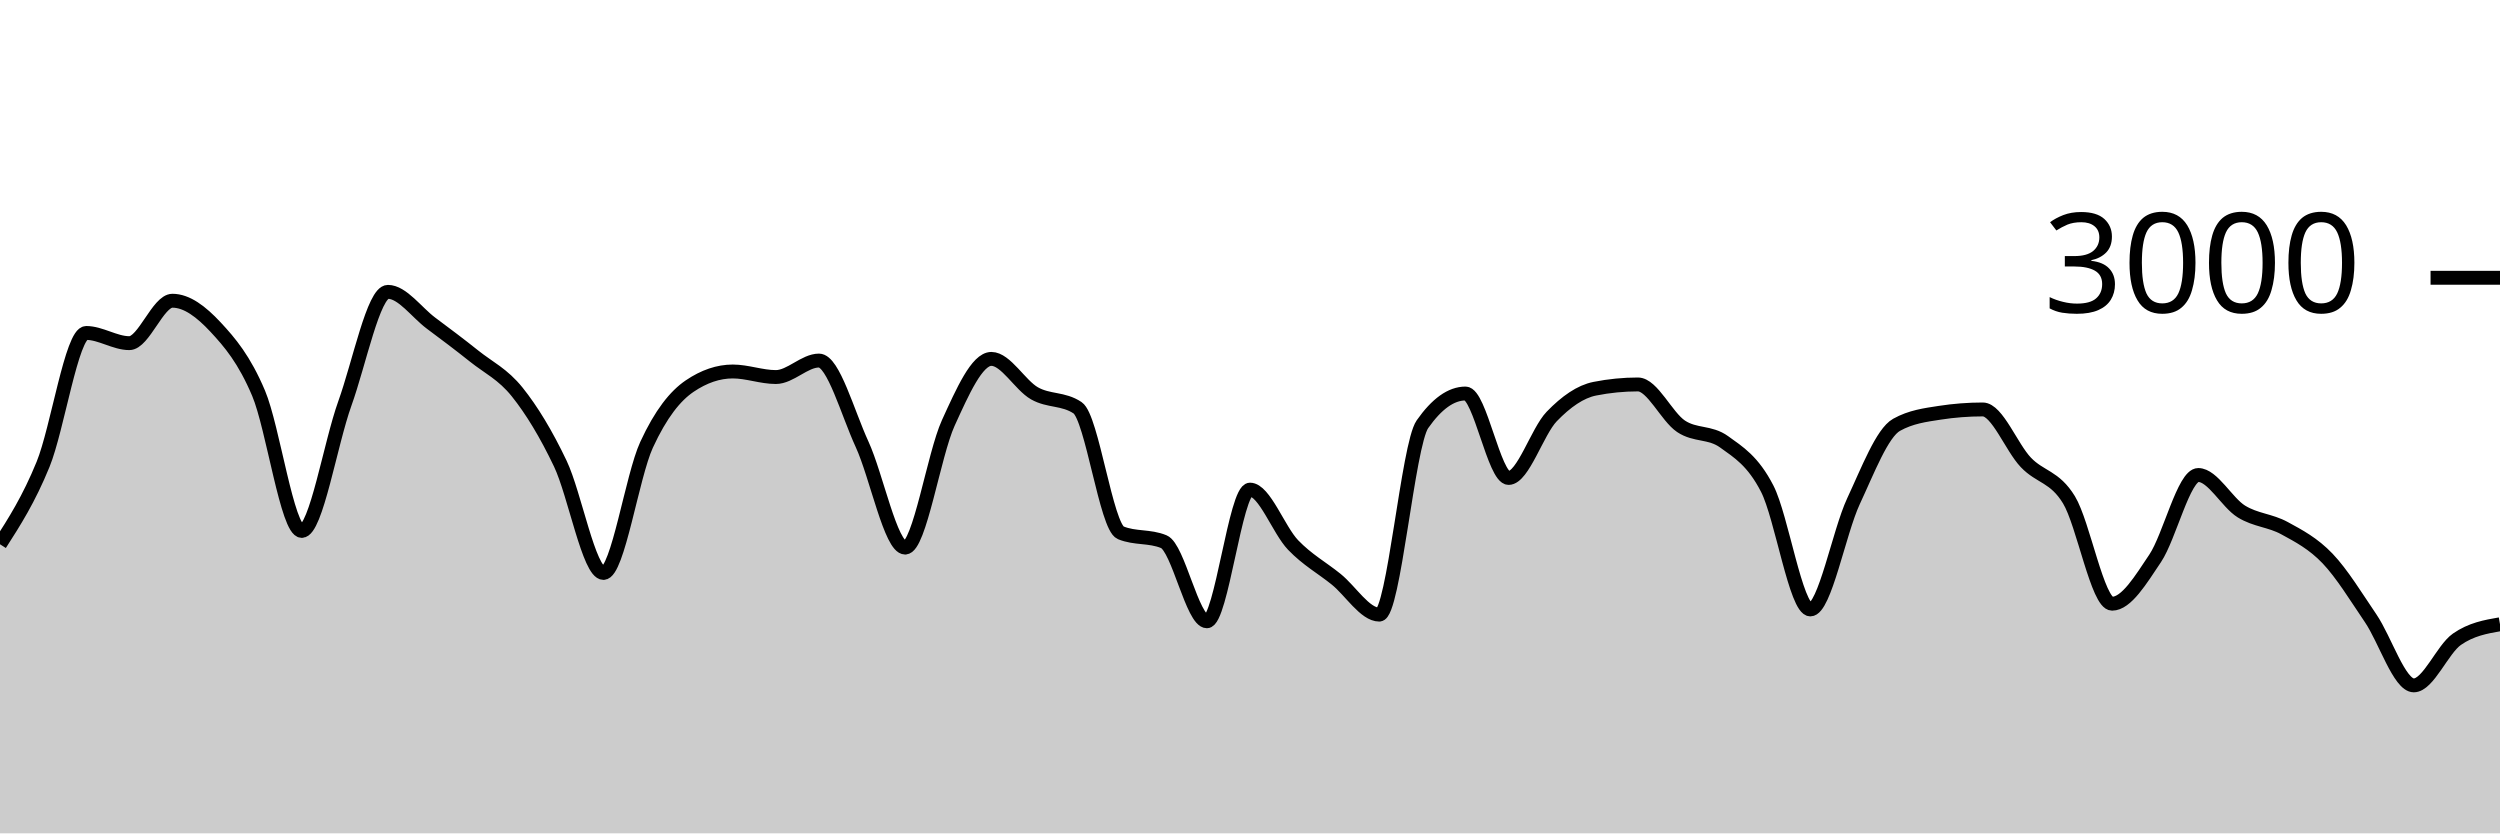
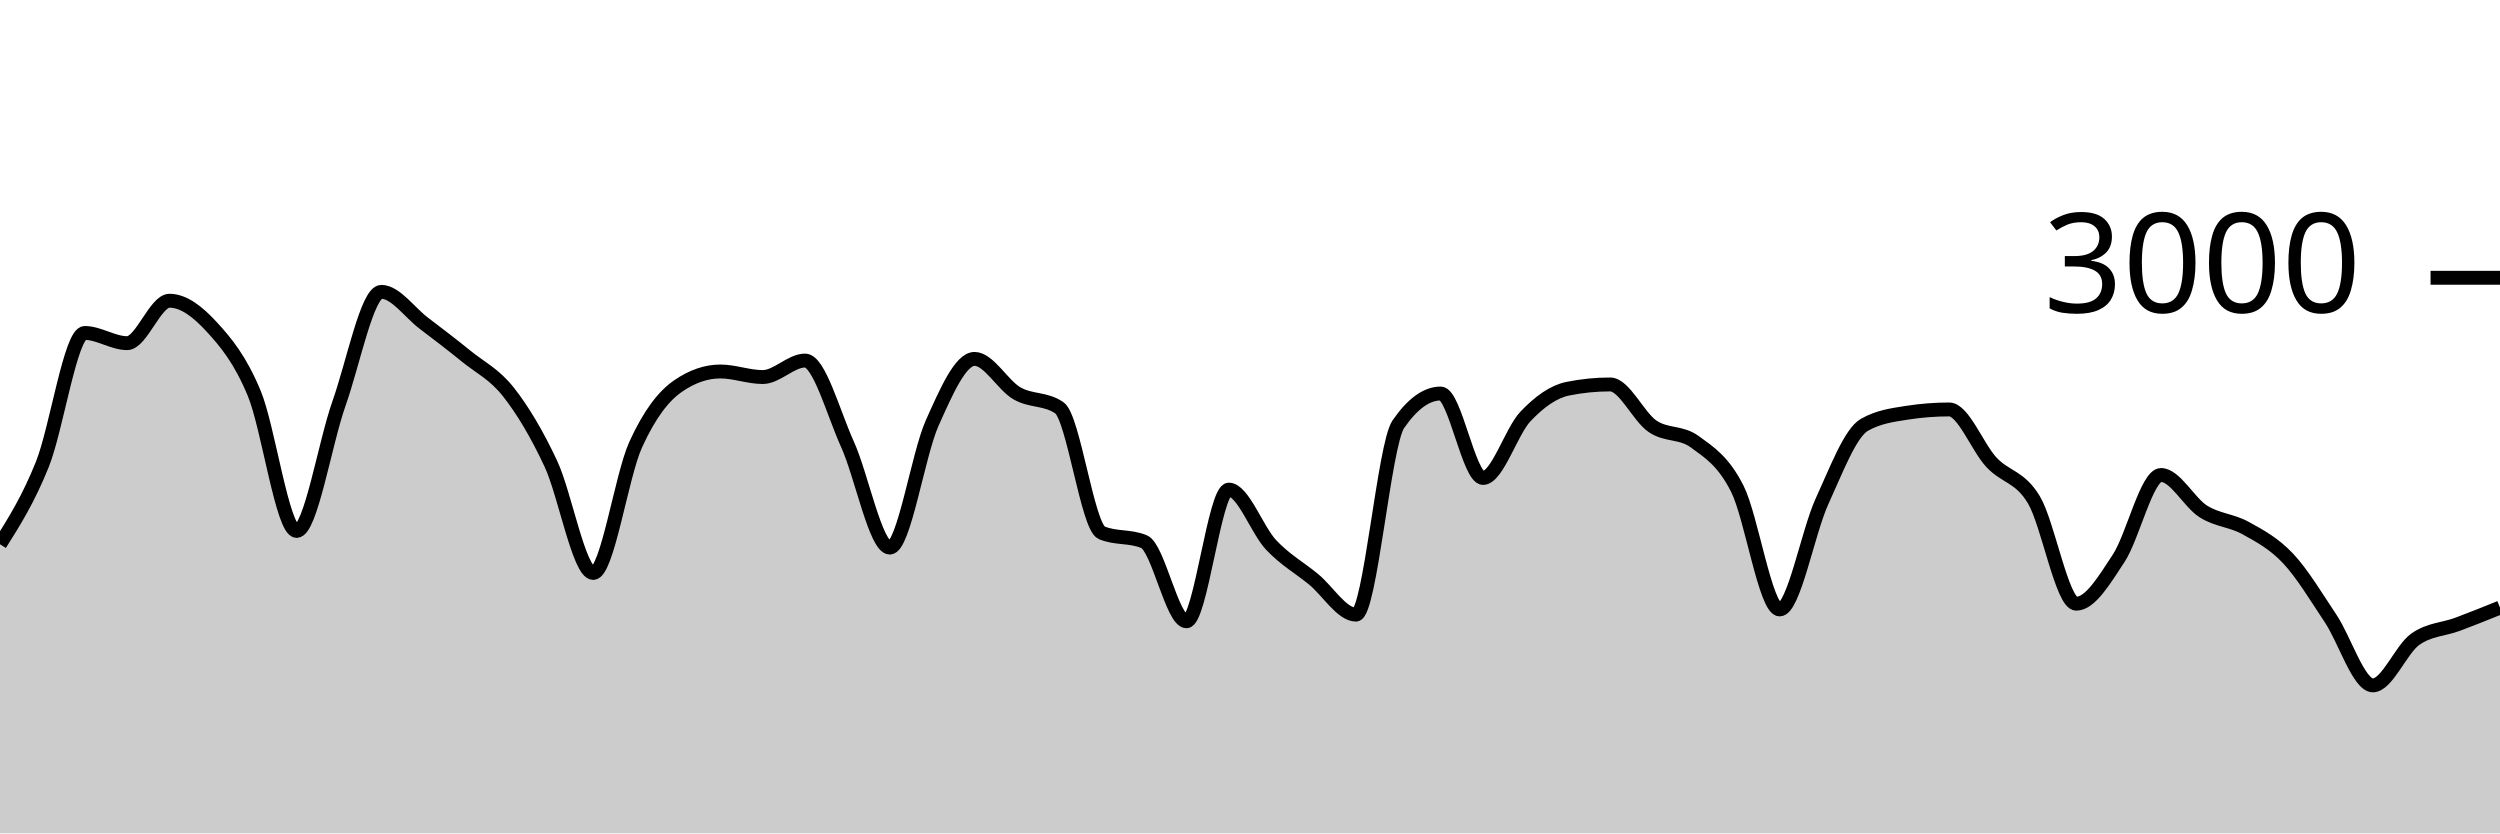
<svg xmlns="http://www.w3.org/2000/svg" viewBox="0 0 180 60">
  <g transform="translate(0,20)">
-     <path class="area" fill="rgba(0, 0, 0, 0.2)" d="M0,19.187C1.034,17.574,2.069,15.962,3.103,13.427C4.138,10.891,5.172,3.973,6.207,3.973C7.241,3.973,8.276,4.707,9.31,4.707C10.345,4.707,11.379,1.653,12.414,1.653C13.448,1.653,14.483,2.436,15.517,3.547C16.552,4.658,17.586,5.873,18.621,8.32C19.655,10.767,20.69,18.227,21.724,18.227C22.759,18.227,23.793,11.922,24.828,9.053C25.862,6.184,26.897,1.013,27.931,1.013C28.966,1.013,30,2.496,31.034,3.267C32.069,4.038,33.103,4.813,34.138,5.64C35.172,6.467,36.207,6.936,37.241,8.227C38.276,9.518,39.31,11.216,40.345,13.387C41.379,15.558,42.414,21.253,43.448,21.253C44.483,21.253,45.517,14.269,46.552,12.027C47.586,9.784,48.621,8.502,49.655,7.8C50.69,7.098,51.724,6.747,52.759,6.747C53.793,6.747,54.828,7.147,55.862,7.147C56.897,7.147,57.931,5.96,58.966,5.96C60,5.96,61.034,9.742,62.069,11.987C63.103,14.231,64.138,19.427,65.172,19.427C66.207,19.427,67.241,12.718,68.276,10.453C69.31,8.189,70.345,5.84,71.379,5.84C72.414,5.84,73.448,7.733,74.483,8.32C75.517,8.907,76.552,8.667,77.586,9.36C78.621,10.053,79.655,17.933,80.69,18.36C81.724,18.787,82.759,18.573,83.793,19C84.828,19.427,85.862,24.733,86.897,24.733C87.931,24.733,88.966,15.253,90,15.253C91.034,15.253,92.069,18.164,93.103,19.24C94.138,20.316,95.172,20.871,96.207,21.707C97.241,22.542,98.276,24.253,99.31,24.253C100.345,24.253,101.379,12.022,102.414,10.547C103.448,9.071,104.483,8.333,105.517,8.333C106.552,8.333,107.586,14.413,108.621,14.413C109.655,14.413,110.69,11.058,111.724,9.987C112.759,8.916,113.793,8.191,114.828,7.987C115.862,7.782,116.897,7.68,117.931,7.68C118.966,7.68,120,10.004,121.034,10.693C122.069,11.382,123.103,11.067,124.138,11.813C125.172,12.56,126.207,13.176,127.241,15.187C128.276,17.198,129.31,23.88,130.345,23.88C131.379,23.88,132.414,18.309,133.448,16.093C134.483,13.878,135.517,11.164,136.552,10.587C137.586,10.009,138.621,9.88,139.655,9.72C140.69,9.56,141.724,9.48,142.759,9.48C143.793,9.48,144.828,12.209,145.862,13.293C146.897,14.378,147.931,14.291,148.966,15.987C150,17.682,151.034,23.467,152.069,23.467C153.103,23.467,154.138,21.744,155.172,20.2C156.207,18.656,157.241,14.2,158.276,14.2C159.31,14.2,160.345,16.189,161.379,16.827C162.414,17.464,163.448,17.462,164.483,18.027C165.517,18.591,166.552,19.131,167.586,20.213C168.621,21.296,169.655,22.998,170.69,24.52C171.724,26.042,172.759,29.347,173.793,29.347C174.828,29.347,175.862,26.747,176.897,26.027C177.931,25.307,178.966,25.127,180,24.947L180,40C178.966,40,177.931,40,176.897,40C175.862,40,174.828,40,173.793,40C172.759,40,171.724,40,170.69,40C169.655,40,168.621,40,167.586,40C166.552,40,165.517,40,164.483,40C163.448,40,162.414,40,161.379,40C160.345,40,159.31,40,158.276,40C157.241,40,156.207,40,155.172,40C154.138,40,153.103,40,152.069,40C151.034,40,150,40,148.966,40C147.931,40,146.897,40,145.862,40C144.828,40,143.793,40,142.759,40C141.724,40,140.69,40,139.655,40C138.621,40,137.586,40,136.552,40C135.517,40,134.483,40,133.448,40C132.414,40,131.379,40,130.345,40C129.31,40,128.276,40,127.241,40C126.207,40,125.172,40,124.138,40C123.103,40,122.069,40,121.034,40C120,40,118.966,40,117.931,40C116.897,40,115.862,40,114.828,40C113.793,40,112.759,40,111.724,40C110.69,40,109.655,40,108.621,40C107.586,40,106.552,40,105.517,40C104.483,40,103.448,40,102.414,40C101.379,40,100.345,40,99.31,40C98.276,40,97.241,40,96.207,40C95.172,40,94.138,40,93.103,40C92.069,40,91.034,40,90,40C88.966,40,87.931,40,86.897,40C85.862,40,84.828,40,83.793,40C82.759,40,81.724,40,80.69,40C79.655,40,78.621,40,77.586,40C76.552,40,75.517,40,74.483,40C73.448,40,72.414,40,71.379,40C70.345,40,69.31,40,68.276,40C67.241,40,66.207,40,65.172,40C64.138,40,63.103,40,62.069,40C61.034,40,60,40,58.966,40C57.931,40,56.897,40,55.862,40C54.828,40,53.793,40,52.759,40C51.724,40,50.69,40,49.655,40C48.621,40,47.586,40,46.552,40C45.517,40,44.483,40,43.448,40C42.414,40,41.379,40,40.345,40C39.31,40,38.276,40,37.241,40C36.207,40,35.172,40,34.138,40C33.103,40,32.069,40,31.034,40C30,40,28.966,40,27.931,40C26.897,40,25.862,40,24.828,40C23.793,40,22.759,40,21.724,40C20.69,40,19.655,40,18.621,40C17.586,40,16.552,40,15.517,40C14.483,40,13.448,40,12.414,40C11.379,40,10.345,40,9.31,40C8.276,40,7.241,40,6.207,40C5.172,40,4.138,40,3.103,40C2.069,40,1.034,40,0,40Z" />
-     <path class="line" stroke="black" fill="none" d="M0,19.187C1.034,17.574,2.069,15.962,3.103,13.427C4.138,10.891,5.172,3.973,6.207,3.973C7.241,3.973,8.276,4.707,9.31,4.707C10.345,4.707,11.379,1.653,12.414,1.653C13.448,1.653,14.483,2.436,15.517,3.547C16.552,4.658,17.586,5.873,18.621,8.32C19.655,10.767,20.69,18.227,21.724,18.227C22.759,18.227,23.793,11.922,24.828,9.053C25.862,6.184,26.897,1.013,27.931,1.013C28.966,1.013,30,2.496,31.034,3.267C32.069,4.038,33.103,4.813,34.138,5.64C35.172,6.467,36.207,6.936,37.241,8.227C38.276,9.518,39.31,11.216,40.345,13.387C41.379,15.558,42.414,21.253,43.448,21.253C44.483,21.253,45.517,14.269,46.552,12.027C47.586,9.784,48.621,8.502,49.655,7.8C50.69,7.098,51.724,6.747,52.759,6.747C53.793,6.747,54.828,7.147,55.862,7.147C56.897,7.147,57.931,5.96,58.966,5.96C60,5.96,61.034,9.742,62.069,11.987C63.103,14.231,64.138,19.427,65.172,19.427C66.207,19.427,67.241,12.718,68.276,10.453C69.31,8.189,70.345,5.84,71.379,5.84C72.414,5.84,73.448,7.733,74.483,8.32C75.517,8.907,76.552,8.667,77.586,9.36C78.621,10.053,79.655,17.933,80.69,18.36C81.724,18.787,82.759,18.573,83.793,19C84.828,19.427,85.862,24.733,86.897,24.733C87.931,24.733,88.966,15.253,90,15.253C91.034,15.253,92.069,18.164,93.103,19.24C94.138,20.316,95.172,20.871,96.207,21.707C97.241,22.542,98.276,24.253,99.31,24.253C100.345,24.253,101.379,12.022,102.414,10.547C103.448,9.071,104.483,8.333,105.517,8.333C106.552,8.333,107.586,14.413,108.621,14.413C109.655,14.413,110.69,11.058,111.724,9.987C112.759,8.916,113.793,8.191,114.828,7.987C115.862,7.782,116.897,7.68,117.931,7.68C118.966,7.68,120,10.004,121.034,10.693C122.069,11.382,123.103,11.067,124.138,11.813C125.172,12.56,126.207,13.176,127.241,15.187C128.276,17.198,129.31,23.88,130.345,23.88C131.379,23.88,132.414,18.309,133.448,16.093C134.483,13.878,135.517,11.164,136.552,10.587C137.586,10.009,138.621,9.88,139.655,9.72C140.69,9.56,141.724,9.48,142.759,9.48C143.793,9.48,144.828,12.209,145.862,13.293C146.897,14.378,147.931,14.291,148.966,15.987C150,17.682,151.034,23.467,152.069,23.467C153.103,23.467,154.138,21.744,155.172,20.2C156.207,18.656,157.241,14.2,158.276,14.2C159.31,14.2,160.345,16.189,161.379,16.827C162.414,17.464,163.448,17.462,164.483,18.027C165.517,18.591,166.552,19.131,167.586,20.213C168.621,21.296,169.655,22.998,170.69,24.52C171.724,26.042,172.759,29.347,173.793,29.347C174.828,29.347,175.862,26.747,176.897,26.027C177.931,25.307,178.966,25.127,180,24.947" />
+     <path class="area" fill="rgba(0, 0, 0, 0.2)" d="M0,19.187C1.017,17.574,2.034,15.962,3.051,13.427C4.068,10.891,5.085,3.973,6.102,3.973C7.119,3.973,8.136,4.707,9.153,4.707C10.169,4.707,11.186,1.653,12.203,1.653C13.22,1.653,14.237,2.436,15.254,3.547C16.271,4.658,17.288,5.873,18.305,8.32C19.322,10.767,20.339,18.227,21.356,18.227C22.373,18.227,23.39,11.922,24.407,9.053C25.424,6.184,26.441,1.013,27.458,1.013C28.475,1.013,29.492,2.496,30.508,3.267C31.525,4.038,32.542,4.813,33.559,5.64C34.576,6.467,35.593,6.936,36.61,8.227C37.627,9.518,38.644,11.216,39.661,13.387C40.678,15.558,41.695,21.253,42.712,21.253C43.729,21.253,44.746,14.269,45.763,12.027C46.78,9.784,47.797,8.502,48.814,7.8C49.831,7.098,50.847,6.747,51.864,6.747C52.881,6.747,53.898,7.147,54.915,7.147C55.932,7.147,56.949,5.96,57.966,5.96C58.983,5.96,60,9.742,61.017,11.987C62.034,14.231,63.051,19.427,64.068,19.427C65.085,19.427,66.102,12.718,67.119,10.453C68.136,8.189,69.153,5.84,70.169,5.84C71.186,5.84,72.203,7.733,73.22,8.32C74.237,8.907,75.254,8.667,76.271,9.36C77.288,10.053,78.305,17.933,79.322,18.36C80.339,18.787,81.356,18.573,82.373,19C83.39,19.427,84.407,24.733,85.424,24.733C86.441,24.733,87.458,15.253,88.475,15.253C89.492,15.253,90.508,18.164,91.525,19.24C92.542,20.316,93.559,20.871,94.576,21.707C95.593,22.542,96.61,24.253,97.627,24.253C98.644,24.253,99.661,12.022,100.678,10.547C101.695,9.071,102.712,8.333,103.729,8.333C104.746,8.333,105.763,14.413,106.78,14.413C107.797,14.413,108.814,11.058,109.831,9.987C110.847,8.916,111.864,8.191,112.881,7.987C113.898,7.782,114.915,7.68,115.932,7.68C116.949,7.68,117.966,10.004,118.983,10.693C120,11.382,121.017,11.067,122.034,11.813C123.051,12.56,124.068,13.176,125.085,15.187C126.102,17.198,127.119,23.88,128.136,23.88C129.153,23.88,130.169,18.309,131.186,16.093C132.203,13.878,133.22,11.164,134.237,10.587C135.254,10.009,136.271,9.88,137.288,9.72C138.305,9.56,139.322,9.48,140.339,9.48C141.356,9.48,142.373,12.209,143.39,13.293C144.407,14.378,145.424,14.291,146.441,15.987C147.458,17.682,148.475,23.467,149.492,23.467C150.508,23.467,151.525,21.744,152.542,20.2C153.559,18.656,154.576,14.2,155.593,14.2C156.61,14.2,157.627,16.189,158.644,16.827C159.661,17.464,160.678,17.462,161.695,18.027C162.712,18.591,163.729,19.131,164.746,20.213C165.763,21.296,166.78,22.998,167.797,24.52C168.814,26.042,169.831,29.347,170.847,29.347C171.864,29.347,172.881,26.747,173.898,26.027C174.915,25.307,175.932,25.327,176.949,24.947C177.966,24.567,178.983,24.157,180,23.747L180,40C178.983,40,177.966,40,176.949,40C175.932,40,174.915,40,173.898,40C172.881,40,171.864,40,170.847,40C169.831,40,168.814,40,167.797,40C166.78,40,165.763,40,164.746,40C163.729,40,162.712,40,161.695,40C160.678,40,159.661,40,158.644,40C157.627,40,156.61,40,155.593,40C154.576,40,153.559,40,152.542,40C151.525,40,150.508,40,149.492,40C148.475,40,147.458,40,146.441,40C145.424,40,144.407,40,143.39,40C142.373,40,141.356,40,140.339,40C139.322,40,138.305,40,137.288,40C136.271,40,135.254,40,134.237,40C133.22,40,132.203,40,131.186,40C130.169,40,129.153,40,128.136,40C127.119,40,126.102,40,125.085,40C124.068,40,123.051,40,122.034,40C121.017,40,120,40,118.983,40C117.966,40,116.949,40,115.932,40C114.915,40,113.898,40,112.881,40C111.864,40,110.847,40,109.831,40C108.814,40,107.797,40,106.78,40C105.763,40,104.746,40,103.729,40C102.712,40,101.695,40,100.678,40C99.661,40,98.644,40,97.627,40C96.61,40,95.593,40,94.576,40C93.559,40,92.542,40,91.525,40C90.508,40,89.492,40,88.475,40C87.458,40,86.441,40,85.424,40C84.407,40,83.39,40,82.373,40C81.356,40,80.339,40,79.322,40C78.305,40,77.288,40,76.271,40C75.254,40,74.237,40,73.22,40C72.203,40,71.186,40,70.169,40C69.153,40,68.136,40,67.119,40C66.102,40,65.085,40,64.068,40C63.051,40,62.034,40,61.017,40C60,40,58.983,40,57.966,40C56.949,40,55.932,40,54.915,40C53.898,40,52.881,40,51.864,40C50.847,40,49.831,40,48.814,40C47.797,40,46.78,40,45.763,40C44.746,40,43.729,40,42.712,40C41.695,40,40.678,40,39.661,40C38.644,40,37.627,40,36.61,40C35.593,40,34.576,40,33.559,40C32.542,40,31.525,40,30.508,40C29.492,40,28.475,40,27.458,40C26.441,40,25.424,40,24.407,40C23.39,40,22.373,40,21.356,40C20.339,40,19.322,40,18.305,40C17.288,40,16.271,40,15.254,40C14.237,40,13.22,40,12.203,40C11.186,40,10.169,40,9.153,40C8.136,40,7.119,40,6.102,40C5.085,40,4.068,40,3.051,40C2.034,40,1.017,40,0,40Z" />
+     <path class="line" stroke="black" fill="none" d="M0,19.187C1.017,17.574,2.034,15.962,3.051,13.427C4.068,10.891,5.085,3.973,6.102,3.973C7.119,3.973,8.136,4.707,9.153,4.707C10.169,4.707,11.186,1.653,12.203,1.653C13.22,1.653,14.237,2.436,15.254,3.547C16.271,4.658,17.288,5.873,18.305,8.32C19.322,10.767,20.339,18.227,21.356,18.227C22.373,18.227,23.39,11.922,24.407,9.053C25.424,6.184,26.441,1.013,27.458,1.013C28.475,1.013,29.492,2.496,30.508,3.267C31.525,4.038,32.542,4.813,33.559,5.64C34.576,6.467,35.593,6.936,36.61,8.227C37.627,9.518,38.644,11.216,39.661,13.387C40.678,15.558,41.695,21.253,42.712,21.253C43.729,21.253,44.746,14.269,45.763,12.027C46.78,9.784,47.797,8.502,48.814,7.8C49.831,7.098,50.847,6.747,51.864,6.747C52.881,6.747,53.898,7.147,54.915,7.147C55.932,7.147,56.949,5.96,57.966,5.96C58.983,5.96,60,9.742,61.017,11.987C62.034,14.231,63.051,19.427,64.068,19.427C65.085,19.427,66.102,12.718,67.119,10.453C68.136,8.189,69.153,5.84,70.169,5.84C71.186,5.84,72.203,7.733,73.22,8.32C74.237,8.907,75.254,8.667,76.271,9.36C77.288,10.053,78.305,17.933,79.322,18.36C80.339,18.787,81.356,18.573,82.373,19C83.39,19.427,84.407,24.733,85.424,24.733C86.441,24.733,87.458,15.253,88.475,15.253C89.492,15.253,90.508,18.164,91.525,19.24C92.542,20.316,93.559,20.871,94.576,21.707C95.593,22.542,96.61,24.253,97.627,24.253C98.644,24.253,99.661,12.022,100.678,10.547C101.695,9.071,102.712,8.333,103.729,8.333C104.746,8.333,105.763,14.413,106.78,14.413C107.797,14.413,108.814,11.058,109.831,9.987C110.847,8.916,111.864,8.191,112.881,7.987C113.898,7.782,114.915,7.68,115.932,7.68C116.949,7.68,117.966,10.004,118.983,10.693C120,11.382,121.017,11.067,122.034,11.813C123.051,12.56,124.068,13.176,125.085,15.187C126.102,17.198,127.119,23.88,128.136,23.88C129.153,23.88,130.169,18.309,131.186,16.093C132.203,13.878,133.22,11.164,134.237,10.587C135.254,10.009,136.271,9.88,137.288,9.72C138.305,9.56,139.322,9.48,140.339,9.48C141.356,9.48,142.373,12.209,143.39,13.293C144.407,14.378,145.424,14.291,146.441,15.987C147.458,17.682,148.475,23.467,149.492,23.467C150.508,23.467,151.525,21.744,152.542,20.2C153.559,18.656,154.576,14.2,155.593,14.2C156.61,14.2,157.627,16.189,158.644,16.827C159.661,17.464,160.678,17.462,161.695,18.027C162.712,18.591,163.729,19.131,164.746,20.213C165.763,21.296,166.78,22.998,167.797,24.52C168.814,26.042,169.831,29.347,170.847,29.347C171.864,29.347,172.881,26.747,173.898,26.027C174.915,25.307,175.932,25.327,176.949,24.947C177.966,24.567,178.983,24.157,180,23.747" />
    <path class="axis-ceiling" stroke-width="1" stroke="black" fill="none" d="M175,0L180,0" />
    <text class="axis-ceiling-label" font-family="sans-serif" text-anchor="end" font-size="10px" x="170" y="2.5">3000</text>
  </g>
</svg>
